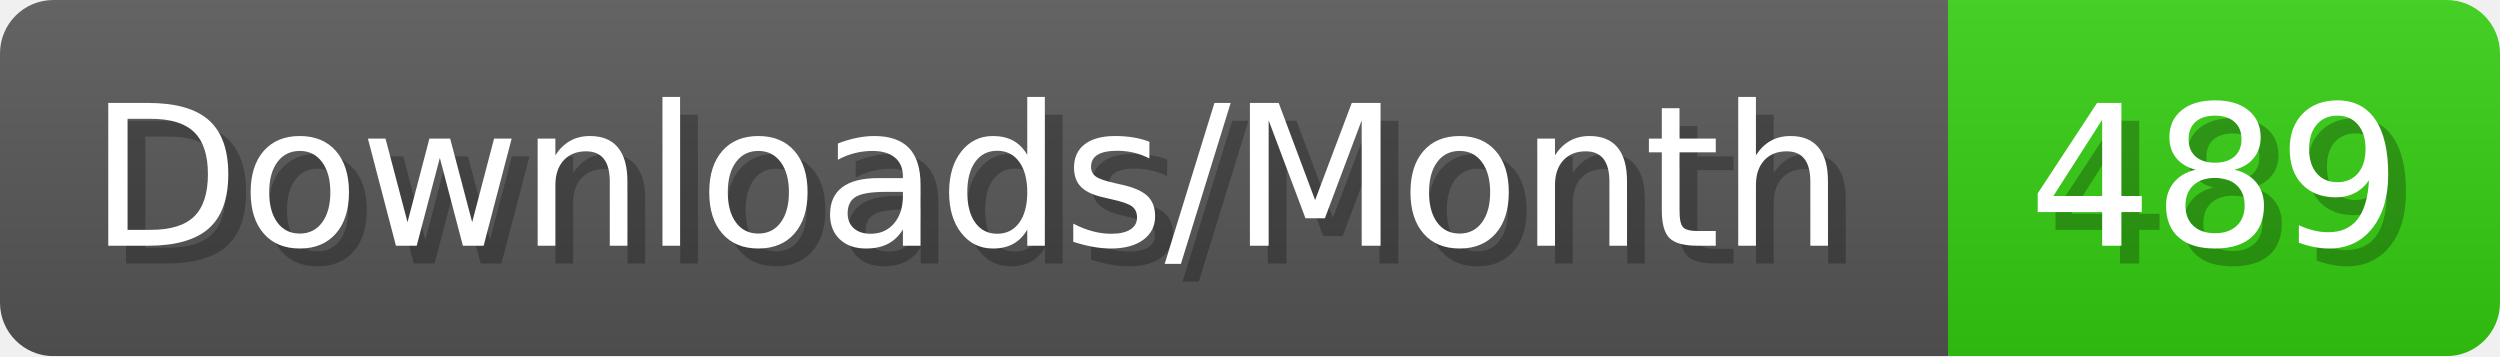
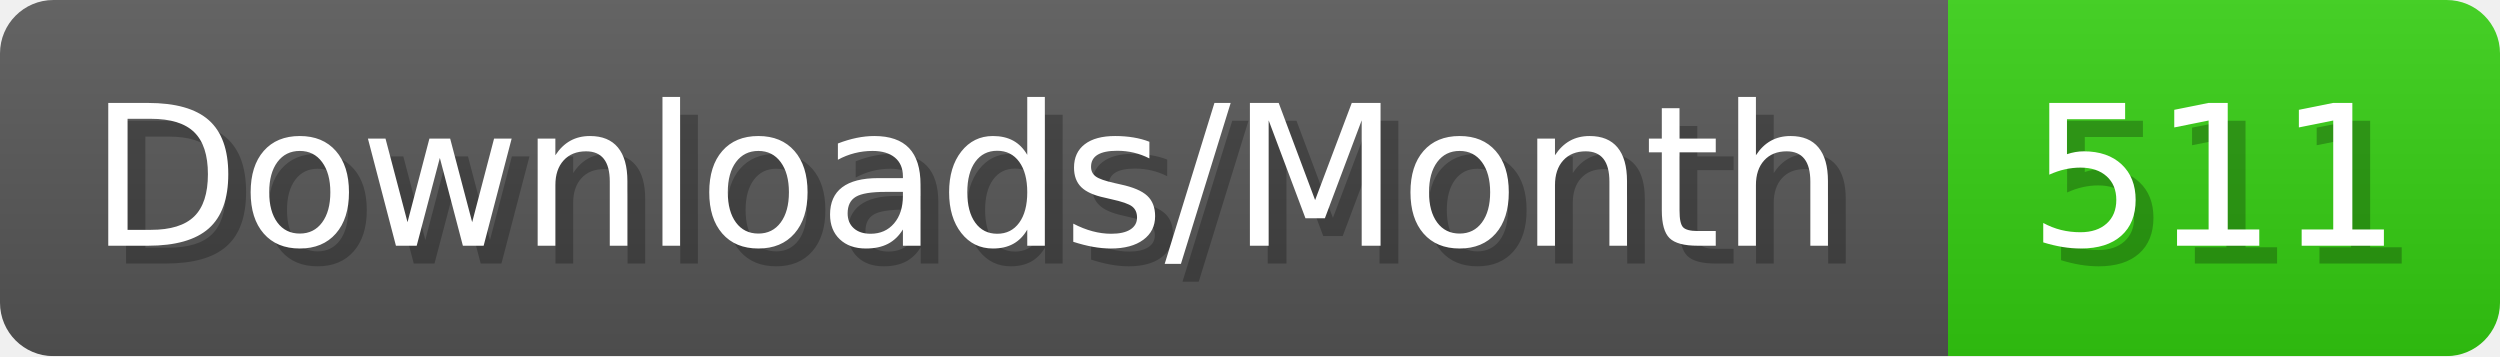
- <svg xmlns="http://www.w3.org/2000/svg" width="140.4" height="20" viewBox="0 0 1404 200" role="img" aria-label="Downloads/Month: 489">
+ <svg xmlns="http://www.w3.org/2000/svg" width="140.4" height="20" viewBox="0 0 1404 200" role="img" aria-label="Downloads/Month: 511">
  <linearGradient id="YlXUI" x2="0" y2="100%">
    <stop offset="0" stop-opacity=".1" stop-color="#EEE" />
    <stop offset="1" stop-opacity=".1" />
  </linearGradient>
  <mask id="JHhop">
    <rect width="1404" height="200" rx="30" fill="#FFF" />
  </mask>
  <g mask="url(#JHhop)">
    <rect width="1094" height="200" fill="#555" />
    <rect width="310" height="200" fill="#3C1" x="1094" />
    <rect width="1404" height="200" fill="url(#YlXUI)" />
  </g>
  <g aria-hidden="true" fill="#fff" text-anchor="start" font-family="Verdana,DejaVu Sans,sans-serif" font-size="110">
    <text x="60" y="148" textLength="994" fill="#000" opacity="0.25">Downloads/Month</text>
    <text x="50" y="138" textLength="994">Downloads/Month</text>
-     <text x="1149" y="148" textLength="210" fill="#000" opacity="0.25">489</text>
-     <text x="1139" y="138" textLength="210">489</text>
+     <text x="1149" y="148" textLength="210" fill="#000" opacity="0.25">511</text>
+     <text x="1139" y="138" textLength="210">511</text>
  </g>
</svg>
